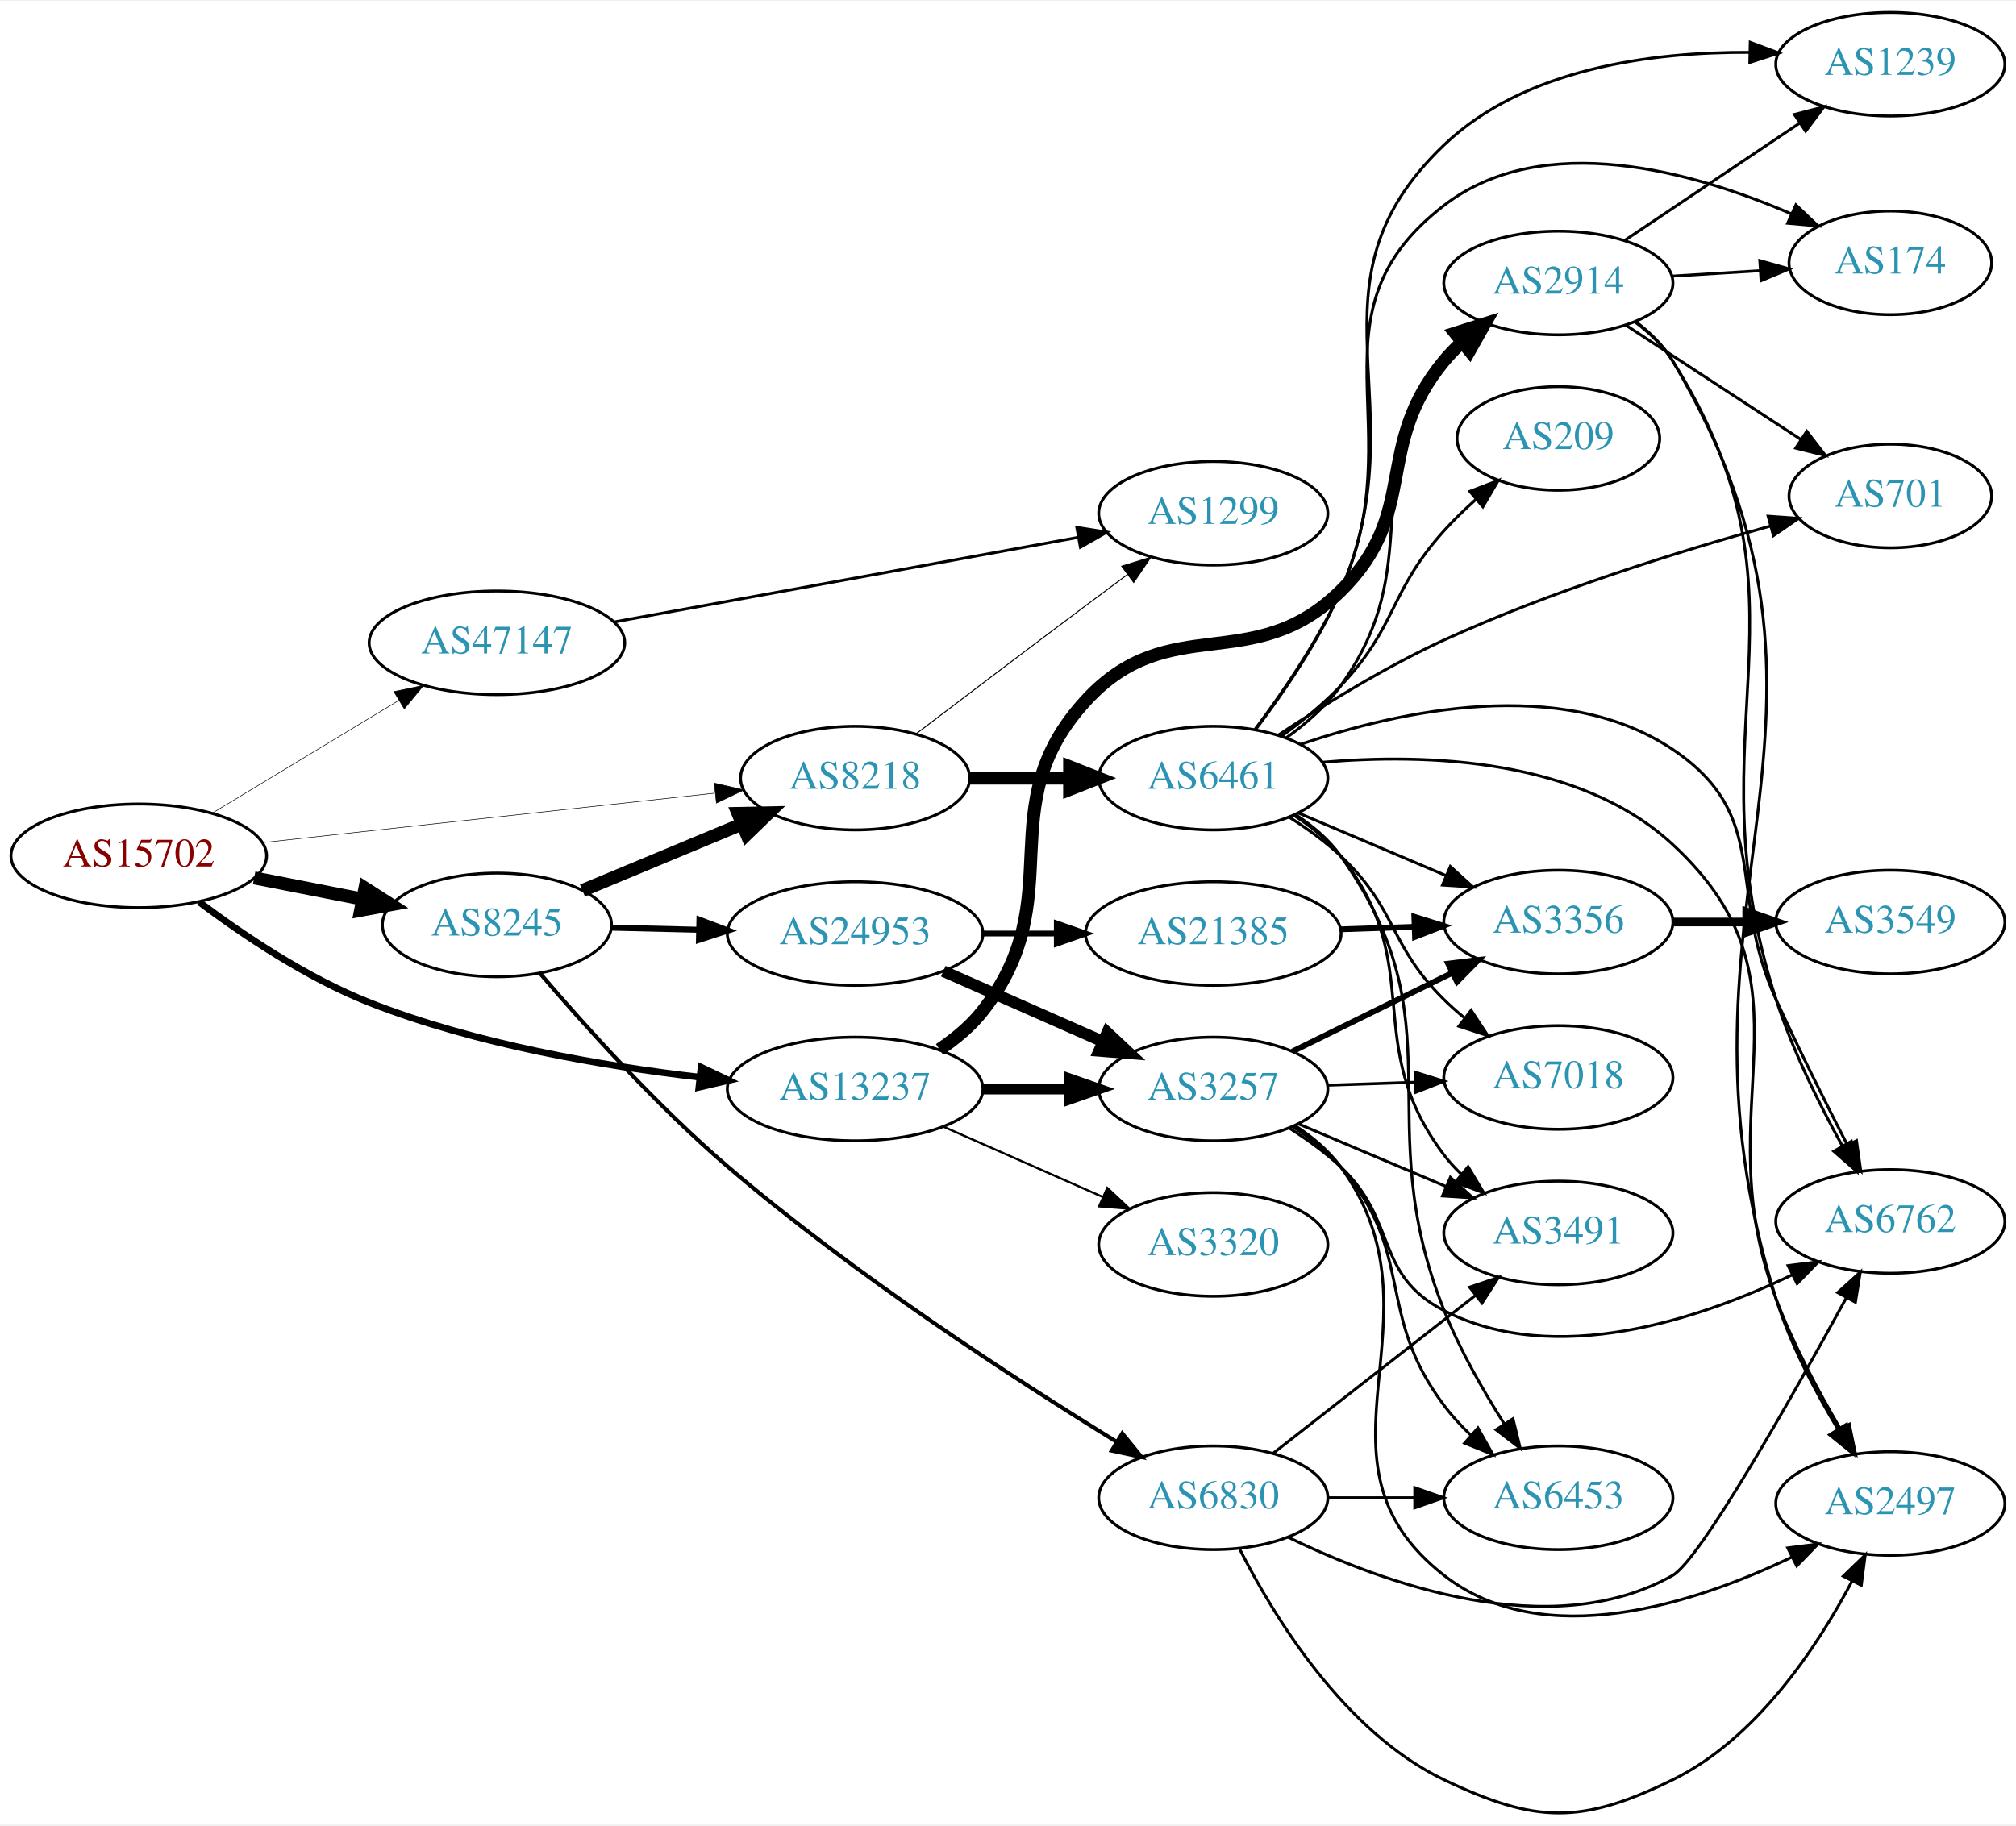
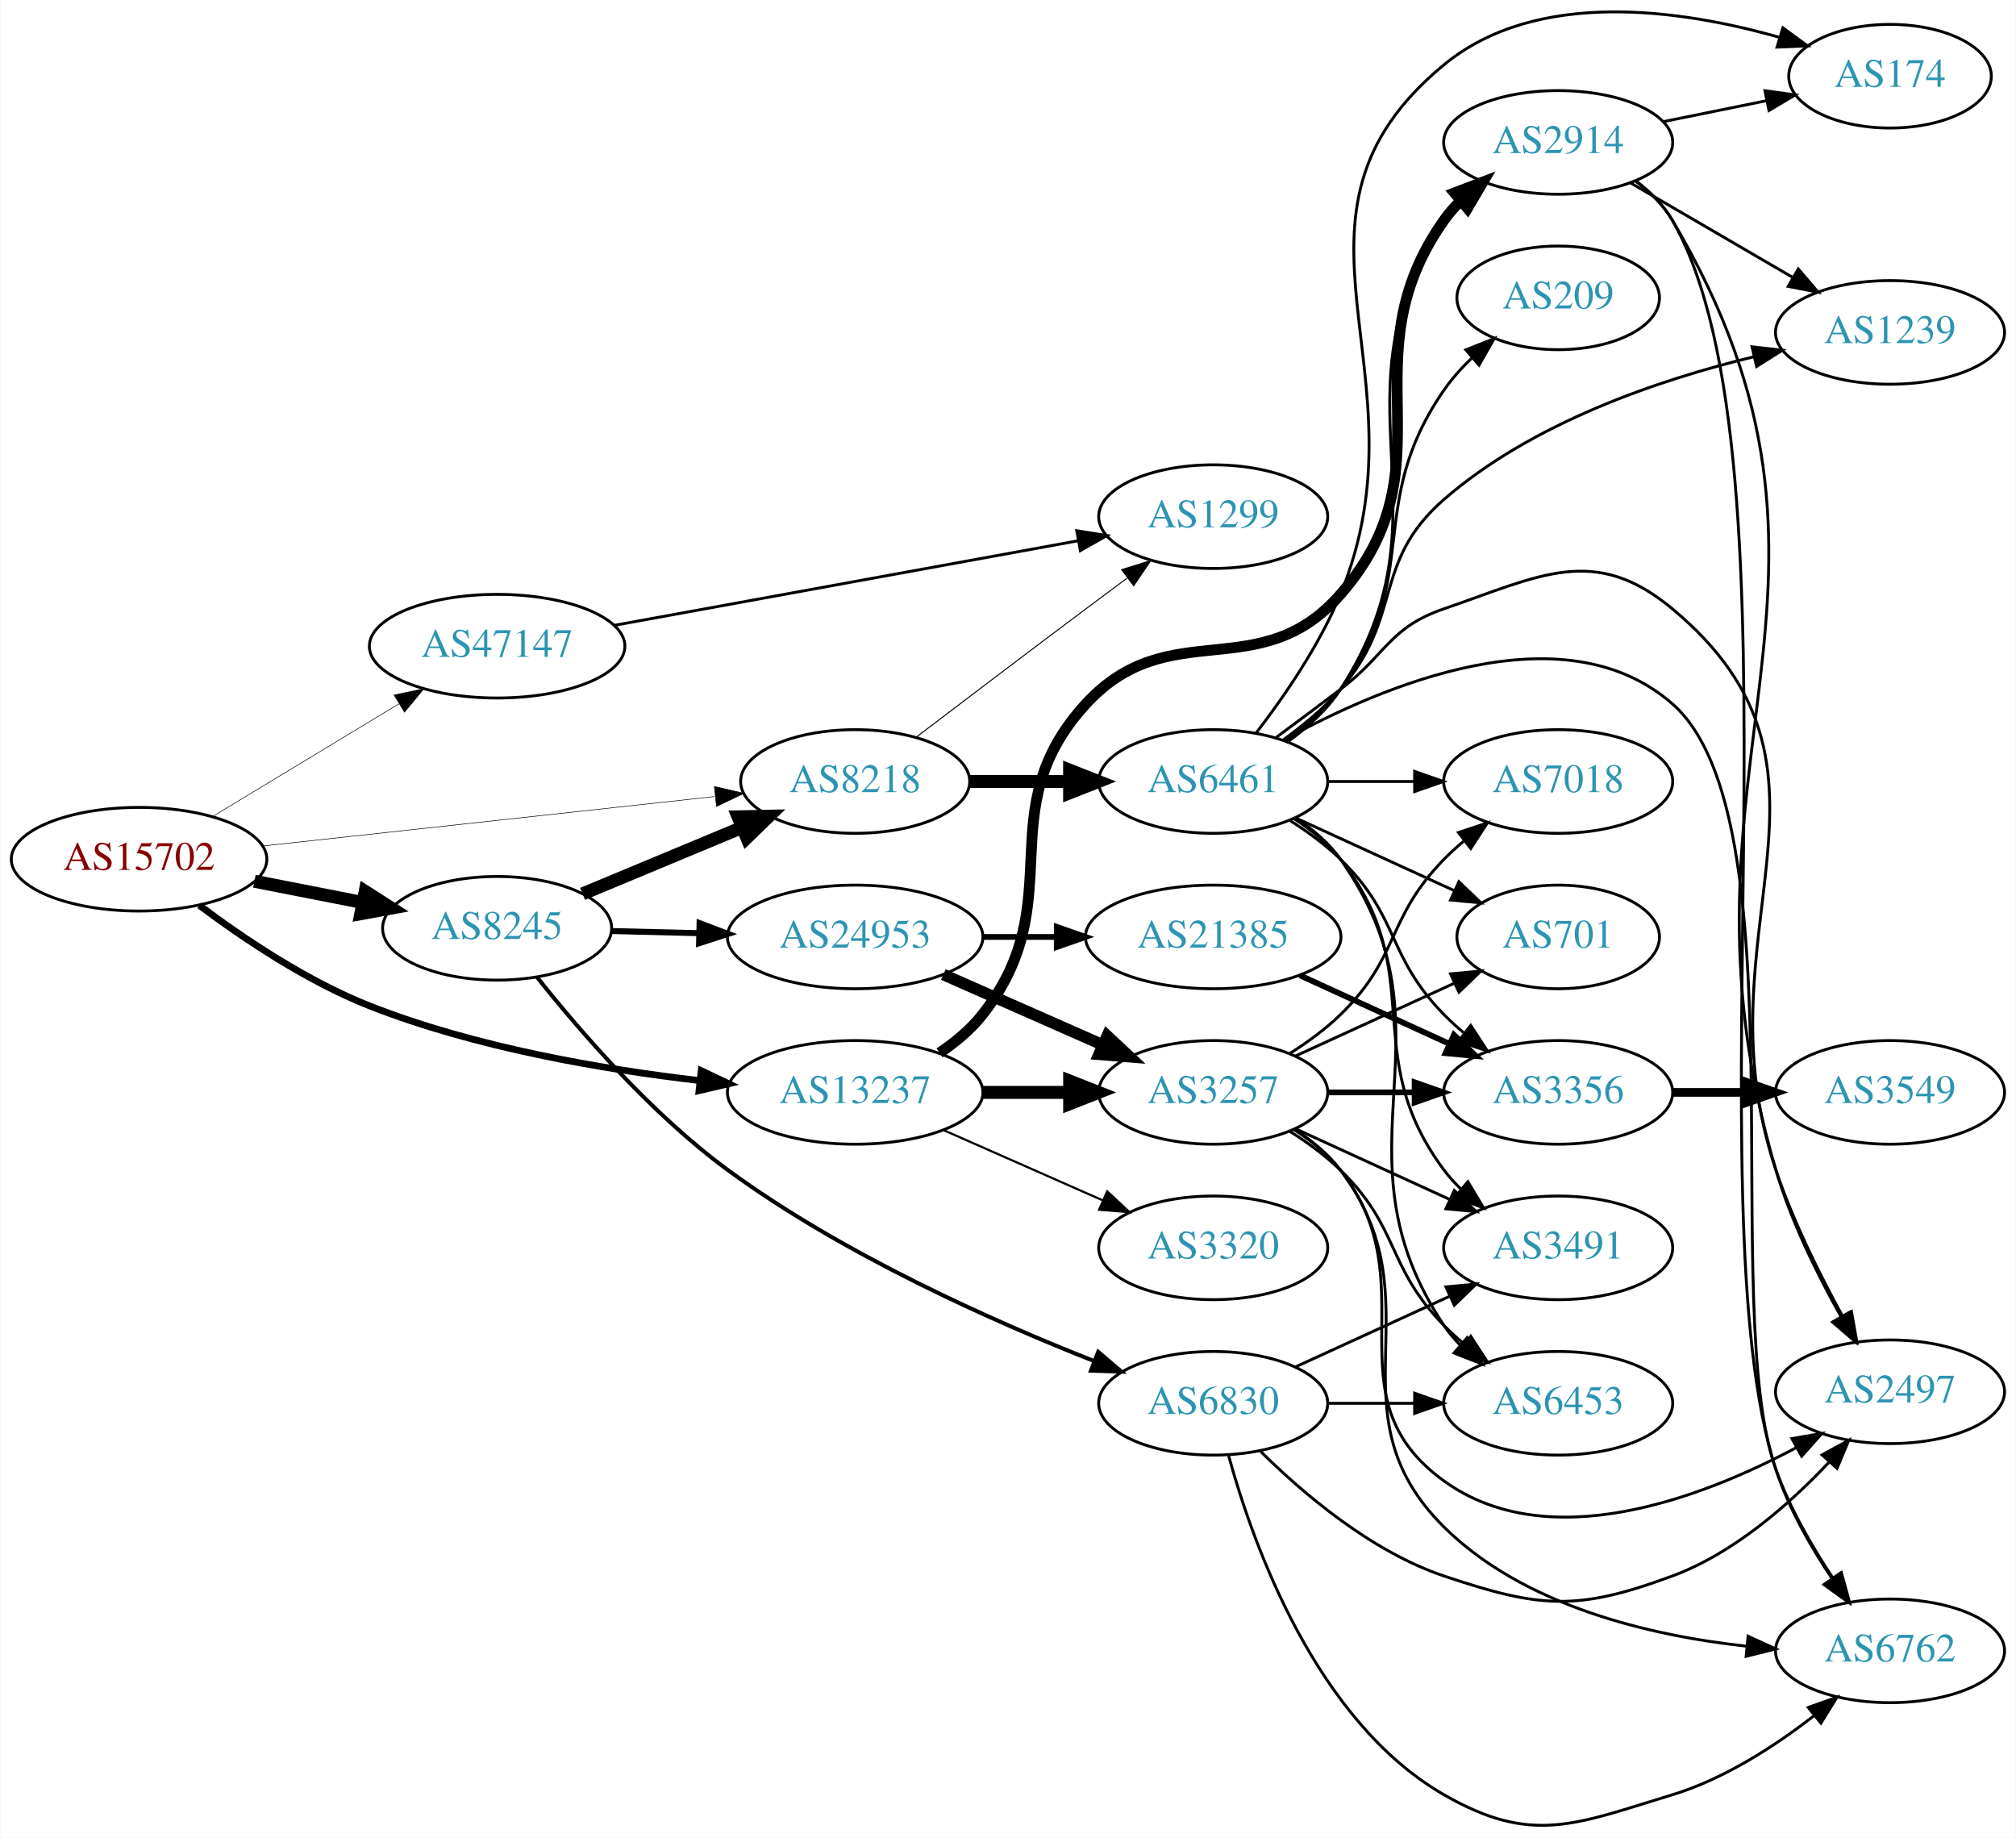
- <svg xmlns="http://www.w3.org/2000/svg" xmlns:xlink="http://www.w3.org/1999/xlink" width="700pt" height="634pt" viewBox="0.00 0.00 700.15 633.52">
-   <g id="graph0" class="graph" transform="scale(1 1) rotate(0) translate(4 629.521)">
-     <polygon fill="white" stroke="none" points="-4,4 -4,-629.521 696.155,-629.521 696.155,4 -4,4" />
+ <svg xmlns="http://www.w3.org/2000/svg" xmlns:xlink="http://www.w3.org/1999/xlink" width="700pt" height="638pt" viewBox="0.00 0.00 700.15 638.36">
+   <g id="graph0" class="graph" transform="scale(1 1) rotate(0) translate(4 634.359)">
+     <polygon fill="white" stroke="none" points="-4,4 -4,-634.359 696.155,-634.359 696.155,4 -4,4" />
    <g id="node1" class="node">
      <g id="a_node1">
        <a xlink:href="/asn/15702" xlink:title="AS15702 ~ Onstage Online GmbH [AT]">
-           <ellipse fill="#ffffff" stroke="black" cx="44.196" cy="-332.521" rx="44.393" ry="18" />
-           <text text-anchor="middle" x="44.196" y="-328.821" font-family="Times,serif" font-size="14.00" fill="#880000">AS15702</text>
+           <ellipse fill="#ffffff" stroke="black" cx="44.196" cy="-335.887" rx="44.393" ry="18" />
+           <text text-anchor="middle" x="44.196" y="-332.187" font-family="Times,serif" font-size="14.00" fill="#880000">AS15702</text>
        </a>
      </g>
    </g>
    <g id="node2" class="node">
      <g id="a_node2">
        <a xlink:href="/asn/8218" xlink:title="AS8218 ~ legacy Neotelecoms [FR]">
-           <ellipse fill="#ffffff" stroke="black" cx="292.98" cy="-359.521" rx="39.794" ry="18" />
-           <text text-anchor="middle" x="292.98" y="-355.821" font-family="Times,serif" font-size="14.00" fill="#2c94b3">AS8218</text>
+           <ellipse fill="#ffffff" stroke="black" cx="292.98" cy="-362.887" rx="39.794" ry="18" />
+           <text text-anchor="middle" x="292.98" y="-359.187" font-family="Times,serif" font-size="14.00" fill="#2c94b3">AS8218</text>
        </a>
      </g>
    </g>
    <g id="edge1" class="edge">
-       <path fill="none" stroke="black" stroke-width="0.196" d="M87.06,-337.101C130.564,-341.861 198.542,-349.298 244.141,-354.287" />
-       <polygon fill="black" stroke="black" stroke-width="0.196" points="244.046,-357.797 254.367,-355.406 244.807,-350.839 244.046,-357.797" />
+       <path fill="none" stroke="black" stroke-width="0.196" d="M87.06,-340.467C130.564,-345.227 198.542,-352.664 244.141,-357.653" />
+       <polygon fill="black" stroke="black" stroke-width="0.196" points="244.046,-361.163 254.367,-358.772 244.807,-354.205 244.046,-361.163" />
    </g>
    <g id="node3" class="node">
      <g id="a_node3">
        <a xlink:href="/asn/8245" xlink:title="AS8245 ~ Video-Broadcast GmbH [AT]">
-           <ellipse fill="#ffffff" stroke="black" cx="168.588" cy="-308.521" rx="39.794" ry="18" />
-           <text text-anchor="middle" x="168.588" y="-304.821" font-family="Times,serif" font-size="14.00" fill="#2c94b3">AS8245</text>
+           <ellipse fill="#ffffff" stroke="black" cx="168.588" cy="-311.887" rx="39.794" ry="18" />
+           <text text-anchor="middle" x="168.588" y="-308.187" font-family="Times,serif" font-size="14.00" fill="#2c94b3">AS8245</text>
        </a>
      </g>
    </g>
    <g id="edge2" class="edge">
-       <path fill="none" stroke="black" stroke-width="4.5" d="M84.258,-324.861C96.173,-322.525 109.382,-319.935 121.705,-317.518" />
-       <polygon fill="black" stroke="black" stroke-width="4.5" points="122.745,-321.327 131.8,-315.539 121.23,-313.599 122.745,-321.327" />
+       <path fill="none" stroke="black" stroke-width="4.5" d="M84.258,-328.227C96.173,-325.891 109.382,-323.301 121.705,-320.884" />
+       <polygon fill="black" stroke="black" stroke-width="4.5" points="122.745,-324.693 131.8,-318.905 121.23,-316.965 122.745,-324.693" />
    </g>
    <g id="node4" class="node">
      <g id="a_node4">
        <a xlink:href="/asn/13237" xlink:title="AS13237 ~ European Backbone of AS13237 [DE]">
-           <ellipse fill="#ffffff" stroke="black" cx="292.98" cy="-251.521" rx="44.393" ry="18" />
-           <text text-anchor="middle" x="292.98" y="-247.821" font-family="Times,serif" font-size="14.00" fill="#2c94b3">AS13237</text>
+           <ellipse fill="#ffffff" stroke="black" cx="292.98" cy="-254.887" rx="44.393" ry="18" />
+           <text text-anchor="middle" x="292.98" y="-251.187" font-family="Times,serif" font-size="14.00" fill="#2c94b3">AS13237</text>
        </a>
      </g>
    </g>
    <g id="edge3" class="edge">
-       <path fill="none" stroke="black" stroke-width="2.348" d="M65.144,-316.485C80.468,-304.989 102.628,-290.078 124.392,-281.521 161.162,-267.063 205.225,-259.524 238.94,-255.621" />
-       <polygon fill="black" stroke="black" stroke-width="2.348" points="239.488,-259.082 249.051,-254.523 238.732,-252.123 239.488,-259.082" />
+       <path fill="none" stroke="black" stroke-width="2.348" d="M65.144,-319.851C80.468,-308.355 102.628,-293.445 124.392,-284.887 161.162,-270.429 205.225,-262.89 238.94,-258.987" />
+       <polygon fill="black" stroke="black" stroke-width="2.348" points="239.488,-262.448 249.051,-257.889 238.732,-255.489 239.488,-262.448" />
    </g>
    <g id="node5" class="node">
      <g id="a_node5">
        <a xlink:href="/asn/47147" xlink:title="AS47147 ~ ANEXIA Internetdienstleistungs GmbH [AT]">
-           <ellipse fill="#ffffff" stroke="black" cx="168.588" cy="-406.521" rx="44.393" ry="18" />
-           <text text-anchor="middle" x="168.588" y="-402.821" font-family="Times,serif" font-size="14.00" fill="#2c94b3">AS47147</text>
+           <ellipse fill="#ffffff" stroke="black" cx="168.588" cy="-409.887" rx="44.393" ry="18" />
+           <text text-anchor="middle" x="168.588" y="-406.187" font-family="Times,serif" font-size="14.00" fill="#2c94b3">AS47147</text>
        </a>
      </g>
    </g>
    <g id="edge4" class="edge">
-       <path fill="none" stroke="black" stroke-width="0.196" d="M69.67,-347.318C88.265,-358.561 114.038,-374.144 134.475,-386.5" />
-       <polygon fill="black" stroke="black" stroke-width="0.196" points="132.789,-389.571 143.157,-391.75 136.41,-383.58 132.789,-389.571" />
+       <path fill="none" stroke="black" stroke-width="0.196" d="M69.67,-350.684C88.265,-361.927 114.038,-377.51 134.475,-389.866" />
+       <polygon fill="black" stroke="black" stroke-width="0.196" points="132.789,-392.937 143.157,-395.116 136.41,-386.946 132.789,-392.937" />
    </g>
    <g id="node6" class="node">
      <g id="a_node6">
        <a xlink:href="/asn/6461" xlink:title="AS6461 ~ Zayo Bandwidth [US]">
-           <ellipse fill="#ffffff" stroke="black" cx="417.373" cy="-359.521" rx="39.794" ry="18" />
-           <text text-anchor="middle" x="417.373" y="-355.821" font-family="Times,serif" font-size="14.00" fill="#2c94b3">AS6461</text>
+           <ellipse fill="#ffffff" stroke="black" cx="417.373" cy="-362.887" rx="39.794" ry="18" />
+           <text text-anchor="middle" x="417.373" y="-359.187" font-family="Times,serif" font-size="14.00" fill="#2c94b3">AS6461</text>
        </a>
      </g>
    </g>
    <g id="edge5" class="edge">
-       <path fill="none" stroke="black" stroke-width="4.5" d="M332.706,-359.521C343.644,-359.521 355.695,-359.521 367.161,-359.521" />
-       <polygon fill="black" stroke="black" stroke-width="4.5" points="367.479,-363.459 377.479,-359.521 367.479,-355.584 367.479,-363.459" />
+       <path fill="none" stroke="black" stroke-width="4.5" d="M332.706,-362.887C343.644,-362.887 355.695,-362.887 367.161,-362.887" />
+       <polygon fill="black" stroke="black" stroke-width="4.5" points="367.479,-366.825 377.479,-362.887 367.479,-358.95 367.479,-366.825" />
    </g>
    <g id="node7" class="node">
      <g id="a_node7">
        <a xlink:href="/asn/1299" xlink:title="AS1299 ~ Telia Carrier [EU]">
-           <ellipse fill="#ffffff" stroke="black" cx="417.373" cy="-451.521" rx="39.794" ry="18" />
-           <text text-anchor="middle" x="417.373" y="-447.821" font-family="Times,serif" font-size="14.00" fill="#2c94b3">AS1299</text>
+           <ellipse fill="#ffffff" stroke="black" cx="417.373" cy="-454.887" rx="39.794" ry="18" />
+           <text text-anchor="middle" x="417.373" y="-451.187" font-family="Times,serif" font-size="14.00" fill="#2c94b3">AS1299</text>
        </a>
      </g>
    </g>
    <g id="edge6" class="edge">
-       <path fill="none" stroke="black" stroke-width="0.346" d="M314.117,-374.871C330.096,-387.029 353.021,-404.421 373.176,-419.521 377.751,-422.948 382.61,-426.568 387.354,-430.091" />
-       <polygon fill="black" stroke="black" stroke-width="0.346" points="385.568,-433.123 395.685,-436.266 389.736,-427.499 385.568,-433.123" />
+       <path fill="none" stroke="black" stroke-width="0.346" d="M314.117,-378.237C330.096,-390.395 353.021,-407.787 373.176,-422.887 377.751,-426.314 382.61,-429.934 387.354,-433.457" />
+       <polygon fill="black" stroke="black" stroke-width="0.346" points="385.568,-436.489 395.685,-439.632 389.736,-430.865 385.568,-436.489" />
    </g>
    <g id="edge7" class="edge">
-       <path fill="none" stroke="black" stroke-width="4.5" d="M198.284,-320.478C214.738,-327.334 235.607,-336.031 253.472,-343.475" />
-       <polygon fill="black" stroke="black" stroke-width="4.5" points="252.295,-347.25 263.041,-347.462 255.324,-339.981 252.295,-347.25" />
+       <path fill="none" stroke="black" stroke-width="4.5" d="M198.284,-323.844C214.738,-330.7 235.607,-339.397 253.472,-346.841" />
+       <polygon fill="black" stroke="black" stroke-width="4.5" points="252.295,-350.616 263.041,-350.828 255.324,-343.347 252.295,-350.616" />
    </g>
    <g id="node8" class="node">
      <g id="a_node8">
-         <a xlink:href="/asn/24953" xlink:title="AS24953 ~ AS MACRO: AS-24953 (customers) [AT]">
-           <ellipse fill="#ffffff" stroke="black" cx="292.98" cy="-305.521" rx="44.393" ry="18" />
-           <text text-anchor="middle" x="292.98" y="-301.821" font-family="Times,serif" font-size="14.00" fill="#2c94b3">AS24953</text>
+         <a xlink:href="/asn/6830" xlink:title="AS6830 ~ LGI-UPC [AT]">
+           <ellipse fill="#ffffff" stroke="black" cx="417.373" cy="-146.887" rx="39.794" ry="18" />
+           <text text-anchor="middle" x="417.373" y="-143.187" font-family="Times,serif" font-size="14.00" fill="#2c94b3">AS6830</text>
        </a>
      </g>
    </g>
    <g id="edge8" class="edge">
-       <path fill="none" stroke="black" stroke-width="2.077" d="M208.314,-307.572C217.978,-307.335 228.511,-307.077 238.742,-306.826" />
-       <polygon fill="black" stroke="black" stroke-width="2.077" points="238.918,-310.323 248.829,-306.579 238.747,-303.325 238.918,-310.323" />
+       <path fill="none" stroke="black" stroke-width="1.385" d="M182.384,-295.002C196.922,-276.682 222.111,-247.438 248.784,-227.887 288.57,-198.725 340.495,-175.541 375.937,-161.574" />
+       <polygon fill="black" stroke="black" stroke-width="1.385" points="377.411,-164.757 385.472,-157.882 374.883,-158.229 377.411,-164.757" />
    </g>
    <g id="node9" class="node">
      <g id="a_node9">
-         <a xlink:href="/asn/6830" xlink:title="AS6830 ~ LGI-UPC [AT]">
-           <ellipse fill="#ffffff" stroke="black" cx="417.373" cy="-109.521" rx="39.794" ry="18" />
-           <text text-anchor="middle" x="417.373" y="-105.821" font-family="Times,serif" font-size="14.00" fill="#2c94b3">AS6830</text>
+         <a xlink:href="/asn/24953" xlink:title="AS24953 ~ AS MACRO: AS-24953 (customers) [AT]">
+           <ellipse fill="#ffffff" stroke="black" cx="292.98" cy="-308.887" rx="44.393" ry="18" />
+           <text text-anchor="middle" x="292.98" y="-305.187" font-family="Times,serif" font-size="14.00" fill="#2c94b3">AS24953</text>
        </a>
      </g>
    </g>
    <g id="edge9" class="edge">
-       <path fill="none" stroke="black" stroke-width="1.385" d="M183.525,-291.731C198.647,-274.014 223.969,-245.77 248.784,-224.521 292.58,-187.02 348.743,-150.541 383.644,-129.056" />
-       <polygon fill="black" stroke="black" stroke-width="1.385" points="385.758,-131.866 392.467,-123.666 382.108,-125.893 385.758,-131.866" />
-     </g>
-     <g id="node11" class="node">
-       <g id="a_node11">
+       <path fill="none" stroke="black" stroke-width="2.077" d="M208.314,-310.938C217.978,-310.701 228.511,-310.443 238.742,-310.192" />
+       <polygon fill="black" stroke="black" stroke-width="2.077" points="238.918,-313.689 248.829,-309.945 238.747,-306.691 238.918,-313.689" />
+     </g>
+     <g id="node18" class="node">
+       <g id="a_node18">
        <a xlink:href="/asn/2914" xlink:title="AS2914 ~ NTT America, Inc. [US]">
-           <ellipse fill="#ffffff" stroke="black" cx="537.215" cy="-531.521" rx="39.794" ry="18" />
-           <text text-anchor="middle" x="537.215" y="-527.821" font-family="Times,serif" font-size="14.00" fill="#2c94b3">AS2914</text>
-         </a>
-       </g>
-     </g>
-     <g id="edge35" class="edge">
-       <path fill="none" stroke="black" stroke-width="4.5" d="M322.297,-265.26C327.811,-268.954 333.128,-273.379 337.176,-278.521 368.475,-318.275 338.938,-349.269 373.176,-386.521 402.113,-418.005 431.078,-394.539 461.569,-424.521 489.37,-451.858 472.693,-474.498 497.569,-504.521 499.429,-506.766 501.52,-508.909 503.741,-510.936" />
-       <polygon fill="black" stroke="black" stroke-width="4.5" points="501.404,-514.11 511.651,-517.351 506.365,-507.994 501.404,-514.11" />
-     </g>
-     <g id="node21" class="node">
-       <g id="a_node21">
+           <ellipse fill="#ffffff" stroke="black" cx="537.215" cy="-584.887" rx="39.794" ry="18" />
+           <text text-anchor="middle" x="537.215" y="-581.187" font-family="Times,serif" font-size="14.00" fill="#2c94b3">AS2914</text>
+         </a>
+       </g>
+     </g>
+     <g id="edge38" class="edge">
+       <path fill="none" stroke="black" stroke-width="3.75" d="M322.297,-268.626C327.811,-272.32 333.128,-276.745 337.176,-281.887 368.475,-321.641 338.938,-352.635 373.176,-389.887 402.113,-421.371 433.454,-395.667 461.569,-427.887 500.986,-473.059 462.951,-508.939 497.569,-557.887 499.252,-560.268 501.216,-562.509 503.349,-564.603" />
+       <polygon fill="black" stroke="black" stroke-width="3.75" points="501.194,-567.365 511.092,-571.145 505.712,-562.018 501.194,-567.365" />
+     </g>
+     <g id="node22" class="node">
+       <g id="a_node22">
        <a xlink:href="/asn/3257" xlink:title="AS3257 ~ GTT [DE]">
-           <ellipse fill="#ffffff" stroke="black" cx="417.373" cy="-251.521" rx="39.794" ry="18" />
-           <text text-anchor="middle" x="417.373" y="-247.821" font-family="Times,serif" font-size="14.00" fill="#2c94b3">AS3257</text>
+           <ellipse fill="#ffffff" stroke="black" cx="417.373" cy="-254.887" rx="39.794" ry="18" />
+           <text text-anchor="middle" x="417.373" y="-251.187" font-family="Times,serif" font-size="14.00" fill="#2c94b3">AS3257</text>
        </a>
      </g>
    </g>
    <g id="edge36" class="edge">
-       <path fill="none" stroke="black" stroke-width="3.75" d="M337.476,-251.521C347.165,-251.521 357.502,-251.521 367.394,-251.521" />
-       <polygon fill="black" stroke="black" stroke-width="3.75" points="367.497,-255.021 377.497,-251.521 367.497,-248.021 367.497,-255.021" />
+       <path fill="none" stroke="black" stroke-width="4.5" d="M337.476,-254.887C347.165,-254.887 357.502,-254.887 367.394,-254.887" />
+       <polygon fill="black" stroke="black" stroke-width="4.5" points="367.497,-258.825 377.497,-254.887 367.497,-250.95 367.497,-258.825" />
    </g>
    <g id="node24" class="node">
      <g id="a_node24">
        <a xlink:href="/asn/3320" xlink:title="AS3320 ~ DTAG [DE]">
-           <ellipse fill="#ffffff" stroke="black" cx="417.373" cy="-197.521" rx="39.794" ry="18" />
-           <text text-anchor="middle" x="417.373" y="-193.821" font-family="Times,serif" font-size="14.00" fill="#2c94b3">AS3320</text>
+           <ellipse fill="#ffffff" stroke="black" cx="417.373" cy="-200.887" rx="39.794" ry="18" />
+           <text text-anchor="middle" x="417.373" y="-197.187" font-family="Times,serif" font-size="14.00" fill="#2c94b3">AS3320</text>
        </a>
      </g>
    </g>
    <g id="edge37" class="edge">
-       <path fill="none" stroke="black" stroke-width="0.75" d="M323.608,-238.449C340.203,-231.128 361.062,-221.924 378.795,-214.1" />
-       <polygon fill="black" stroke="black" stroke-width="0.75" points="380.543,-217.155 388.279,-209.916 377.717,-210.751 380.543,-217.155" />
+       <path fill="none" stroke="black" stroke-width="0.75" d="M323.608,-241.815C340.203,-234.494 361.062,-225.29 378.795,-217.466" />
+       <polygon fill="black" stroke="black" stroke-width="0.75" points="380.543,-220.521 388.279,-213.282 377.717,-214.117 380.543,-220.521" />
    </g>
    <g id="edge43" class="edge">
-       <path fill="none" stroke="black" d="M209.238,-413.751C253.193,-421.766 323.99,-434.676 370.354,-443.13" />
-       <polygon fill="black" stroke="black" points="369.967,-446.617 380.432,-444.967 371.222,-439.73 369.967,-446.617" />
+       <path fill="none" stroke="black" d="M209.238,-417.117C253.193,-425.132 323.99,-438.042 370.354,-446.496" />
+       <polygon fill="black" stroke="black" points="369.967,-449.983 380.432,-448.334 371.222,-443.096 369.967,-449.983" />
    </g>
    <g id="node10" class="node">
      <g id="a_node10">
-         <a xlink:href="/asn/6762" xlink:title="AS6762 ~ TELECOM ITALIA SPARKLE S.p.A. [IT]">
-           <ellipse fill="#ffffff" stroke="black" cx="652.508" cy="-205.521" rx="39.794" ry="18" />
-           <text text-anchor="middle" x="652.508" y="-201.821" font-family="Times,serif" font-size="14.00" fill="#2c94b3">AS6762</text>
-         </a>
-       </g>
-     </g>
-     <g id="edge10" class="edge">
-       <path fill="none" stroke="black" d="M447.726,-371.275C481.797,-382.837 538.24,-395.337 576.862,-369.521 611.651,-346.266 595.464,-320.58 612.862,-282.521 620.615,-265.559 629.984,-246.854 637.555,-232.127" />
-       <polygon fill="black" stroke="black" points="640.748,-233.572 642.236,-223.082 634.531,-230.355 640.748,-233.572" />
-     </g>
-     <g id="edge11" class="edge">
-       <path fill="none" stroke="black" d="M442.693,-373.494C449.59,-378.44 456.574,-384.537 461.569,-391.521 492.229,-434.395 466.315,-462.077 497.569,-504.521 499.298,-506.869 501.294,-509.086 503.449,-511.164" />
-       <polygon fill="black" stroke="black" points="501.319,-513.945 511.235,-517.676 505.81,-508.576 501.319,-513.945" />
+         <a xlink:href="/asn/6453" xlink:title="AS6453 ~ TATA COMMUNICATIONS (AMERICA) INC [US]">
+           <ellipse fill="#ffffff" stroke="black" cx="537.215" cy="-146.887" rx="39.794" ry="18" />
+           <text text-anchor="middle" x="537.215" y="-143.187" font-family="Times,serif" font-size="14.00" fill="#2c94b3">AS6453</text>
+         </a>
+       </g>
+     </g>
+     <g id="edge15" class="edge">
+       <path fill="none" stroke="black" d="M446.206,-350.049C452.021,-346.226 457.586,-341.52 461.569,-335.887 504.148,-275.662 456.544,-235.181 497.569,-173.887 499.19,-171.464 501.109,-169.192 503.211,-167.077" />
+       <polygon fill="black" stroke="black" points="505.578,-169.658 510.896,-160.494 501.024,-164.341 505.578,-169.658" />
+     </g>
+     <g id="node11" class="node">
+       <g id="a_node11">
+         <a xlink:href="/asn/3491" xlink:title="AS3491 ~ PCCW Global, Inc. [US]">
+           <ellipse fill="#ffffff" stroke="black" cx="537.215" cy="-200.887" rx="39.794" ry="18" />
+           <text text-anchor="middle" x="537.215" y="-197.187" font-family="Times,serif" font-size="14.00" fill="#2c94b3">AS3491</text>
+         </a>
+       </g>
+     </g>
+     <g id="edge24" class="edge">
+       <path fill="none" stroke="black" d="M445.344,-350.032C451.332,-346.167 457.192,-341.446 461.569,-335.887 492.867,-296.133 467.297,-268.429 497.569,-227.887 499.313,-225.551 501.321,-223.342 503.484,-221.27" />
+       <polygon fill="black" stroke="black" points="505.843,-223.86 511.284,-214.769 501.362,-218.482 505.843,-223.86" />
    </g>
    <g id="node12" class="node">
      <g id="a_node12">
-         <a xlink:href="/asn/209" xlink:title="AS209 ~ CenturyLink Communications, LLC [US]">
-           <ellipse fill="#ffffff" stroke="black" cx="537.215" cy="-477.521" rx="35.194" ry="18" />
-           <text text-anchor="middle" x="537.215" y="-473.821" font-family="Times,serif" font-size="14.00" fill="#2c94b3">AS209</text>
-         </a>
-       </g>
-     </g>
-     <g id="edge12" class="edge">
-       <path fill="none" stroke="black" d="M441.108,-374.111C448.09,-379.163 455.521,-385.166 461.569,-391.521 481.453,-412.417 478.256,-424.096 497.569,-445.521 500.893,-449.209 504.653,-452.841 508.49,-456.259" />
-       <polygon fill="black" stroke="black" points="506.466,-459.132 516.358,-462.925 510.99,-453.791 506.466,-459.132" />
+         <a xlink:href="/asn/2497" xlink:title="AS2497 ~ Internet Initiative Japan Inc. [JP]">
+           <ellipse fill="#ffffff" stroke="black" cx="652.508" cy="-150.887" rx="39.794" ry="18" />
+           <text text-anchor="middle" x="652.508" y="-147.187" font-family="Times,serif" font-size="14.00" fill="#2c94b3">AS2497</text>
+         </a>
+       </g>
+     </g>
+     <g id="edge16" class="edge">
+       <path fill="none" stroke="black" d="M439.1,-378.089C446.246,-383.371 454.284,-389.357 461.569,-394.887 477.713,-407.143 478.396,-416.309 497.569,-422.887 530.902,-434.324 549.774,-445.431 576.862,-422.887 644.601,-366.509 584.815,-311.437 612.862,-227.887 618.758,-210.323 627.996,-191.729 635.961,-177.214" />
+       <polygon fill="black" stroke="black" points="639.114,-178.748 640.964,-168.316 633.012,-175.317 639.114,-178.748" />
    </g>
    <g id="node13" class="node">
      <g id="a_node13">
-         <a xlink:href="/asn/174" xlink:title="AS174 ~ Cogent Communications [US]">
-           <ellipse fill="#ffffff" stroke="black" cx="652.508" cy="-538.521" rx="35.194" ry="18" />
-           <text text-anchor="middle" x="652.508" y="-534.821" font-family="Times,serif" font-size="14.00" fill="#2c94b3">AS174</text>
-         </a>
-       </g>
-     </g>
-     <g id="edge13" class="edge">
-       <path fill="none" stroke="black" d="M431.928,-376.548C441.395,-389.162 453.7,-407.112 461.569,-424.521 486.967,-480.715 448.632,-520.996 497.569,-558.521 532.022,-584.94 584.073,-570.188 617.931,-555.621" />
-       <polygon fill="black" stroke="black" points="619.716,-558.655 627.391,-551.352 616.837,-552.275 619.716,-558.655" />
+         <a xlink:href="/asn/6762" xlink:title="AS6762 ~ TELECOM ITALIA SPARKLE S.p.A. [IT]">
+           <ellipse fill="#ffffff" stroke="black" cx="652.508" cy="-60.887" rx="39.794" ry="18" />
+           <text text-anchor="middle" x="652.508" y="-57.187" font-family="Times,serif" font-size="14.00" fill="#2c94b3">AS6762</text>
+         </a>
+       </g>
+     </g>
+     <g id="edge20" class="edge">
+       <path fill="none" stroke="black" d="M441.698,-377.197C475.693,-396.018 538.923,-423.037 576.862,-389.887 621.78,-350.638 592.835,-180.075 612.862,-123.887 617.586,-110.63 625.357,-97.169 632.695,-86.111" />
+       <polygon fill="black" stroke="black" points="635.625,-88.028 638.422,-77.809 629.863,-84.053 635.625,-88.028" />
    </g>
    <g id="node14" class="node">
      <g id="a_node14">
-         <a xlink:href="/asn/3491" xlink:title="AS3491 ~ PCCW Global, Inc. [US]">
-           <ellipse fill="#ffffff" stroke="black" cx="537.215" cy="-201.521" rx="39.794" ry="18" />
-           <text text-anchor="middle" x="537.215" y="-197.821" font-family="Times,serif" font-size="14.00" fill="#2c94b3">AS3491</text>
+         <a xlink:href="/asn/174" xlink:title="AS174 ~ Cogent Communications [US]">
+           <ellipse fill="#ffffff" stroke="black" cx="652.508" cy="-607.887" rx="35.194" ry="18" />
+           <text text-anchor="middle" x="652.508" y="-604.187" font-family="Times,serif" font-size="14.00" fill="#2c94b3">AS174</text>
        </a>
      </g>
    </g>
    <g id="edge14" class="edge">
-       <path fill="none" stroke="black" d="M445.299,-346.63C451.289,-342.767 457.16,-338.055 461.569,-332.521 492.046,-294.264 468.08,-267.545 497.569,-228.521 499.327,-226.195 501.344,-223.993 503.514,-221.926" />
-       <polygon fill="black" stroke="black" points="505.872,-224.517 511.327,-215.434 501.398,-219.133 505.872,-224.517" />
+       <path fill="none" stroke="black" d="M432.296,-379.755C441.941,-392.292 454.307,-410.216 461.569,-427.887 493.239,-504.962 433.238,-558.923 497.569,-611.887 529.785,-638.411 579.946,-631.103 614.191,-621.359" />
+       <polygon fill="black" stroke="black" points="615.281,-624.685 623.834,-618.432 613.248,-617.987 615.281,-624.685" />
    </g>
    <g id="node15" class="node">
      <g id="a_node15">
-         <a xlink:href="/asn/3356" xlink:title="AS3356 ~ Level 3 Parent, LLC [US]">
-           <ellipse fill="#ffffff" stroke="black" cx="537.215" cy="-309.521" rx="39.794" ry="18" />
-           <text text-anchor="middle" x="537.215" y="-305.821" font-family="Times,serif" font-size="14.00" fill="#2c94b3">AS3356</text>
-         </a>
-       </g>
-     </g>
-     <g id="edge15" class="edge">
-       <path fill="none" stroke="black" d="M446.899,-347.417C462.273,-340.894 481.449,-332.758 498.088,-325.698" />
-       <polygon fill="black" stroke="black" points="499.704,-328.814 507.543,-321.686 496.97,-322.37 499.704,-328.814" />
+         <a xlink:href="/asn/7018" xlink:title="AS7018 ~ AT&amp;T Services, Inc. [US]">
+           <ellipse fill="#ffffff" stroke="black" cx="537.215" cy="-362.887" rx="39.794" ry="18" />
+           <text text-anchor="middle" x="537.215" y="-359.187" font-family="Times,serif" font-size="14.00" fill="#2c94b3">AS7018</text>
+         </a>
+       </g>
+     </g>
+     <g id="edge17" class="edge">
+       <path fill="none" stroke="black" d="M457.285,-362.887C466.839,-362.887 477.188,-362.887 487.151,-362.887" />
+       <polygon fill="black" stroke="black" points="487.343,-366.387 497.343,-362.887 487.343,-359.387 487.343,-366.387" />
    </g>
    <g id="node16" class="node">
      <g id="a_node16">
-         <a xlink:href="/asn/2497" xlink:title="AS2497 ~ Internet Initiative Japan Inc. [JP]">
-           <ellipse fill="#ffffff" stroke="black" cx="652.508" cy="-107.521" rx="39.794" ry="18" />
-           <text text-anchor="middle" x="652.508" y="-103.821" font-family="Times,serif" font-size="14.00" fill="#2c94b3">AS2497</text>
-         </a>
-       </g>
-     </g>
-     <g id="edge16" class="edge">
-       <path fill="none" stroke="black" d="M455.401,-365.032C491.107,-368.117 544.378,-366.507 576.862,-336.521 629.782,-287.669 587.406,-245.894 612.862,-178.521 618.729,-162.992 627.425,-146.655 635.084,-133.572" />
-       <polygon fill="black" stroke="black" points="638.276,-135.054 640.421,-124.679 632.274,-131.452 638.276,-135.054" />
+         <a xlink:href="/asn/209" xlink:title="AS209 ~ CenturyLink Communications, LLC [US]">
+           <ellipse fill="#ffffff" stroke="black" cx="537.215" cy="-530.887" rx="35.194" ry="18" />
+           <text text-anchor="middle" x="537.215" y="-527.187" font-family="Times,serif" font-size="14.00" fill="#2c94b3">AS209</text>
+         </a>
+       </g>
+     </g>
+     <g id="edge18" class="edge">
+       <path fill="none" stroke="black" d="M442.586,-376.937C449.48,-381.886 456.488,-387.965 461.569,-394.887 490.513,-434.317 469.699,-458.69 497.569,-498.887 500.339,-502.883 503.738,-506.657 507.36,-510.117" />
+       <polygon fill="black" stroke="black" points="505.137,-512.822 514.979,-516.746 509.733,-507.541 505.137,-512.822" />
    </g>
    <g id="node17" class="node">
      <g id="a_node17">
-         <a xlink:href="/asn/7018" xlink:title="AS7018 ~ AT&amp;T Services, Inc. [US]">
-           <ellipse fill="#ffffff" stroke="black" cx="537.215" cy="-255.521" rx="39.794" ry="18" />
-           <text text-anchor="middle" x="537.215" y="-251.821" font-family="Times,serif" font-size="14.00" fill="#2c94b3">AS7018</text>
-         </a>
-       </g>
-     </g>
-     <g id="edge17" class="edge">
-       <path fill="none" stroke="black" d="M443.777,-345.928C449.942,-342.03 456.276,-337.479 461.569,-332.521 481.554,-313.802 478.069,-301.746 497.569,-282.521 499.7,-280.42 502.01,-278.368 504.406,-276.395" />
-       <polygon fill="black" stroke="black" points="506.918,-278.88 512.739,-270.028 502.668,-273.318 506.918,-278.88" />
-     </g>
-     <g id="node18" class="node">
-       <g id="a_node18">
-         <a xlink:href="/asn/701" xlink:title="AS701 ~ UUNET [US]">
-           <ellipse fill="#ffffff" stroke="black" cx="652.508" cy="-457.521" rx="35.194" ry="18" />
-           <text text-anchor="middle" x="652.508" y="-453.821" font-family="Times,serif" font-size="14.00" fill="#2c94b3">AS701</text>
-         </a>
-       </g>
-     </g>
-     <g id="edge18" class="edge">
-       <path fill="none" stroke="black" d="M439.813,-374.383C455.337,-384.672 477.104,-398.149 497.569,-407.521 534.684,-424.519 579.25,-438.327 610.857,-447.091" />
-       <polygon fill="black" stroke="black" points="610.069,-450.504 620.638,-449.757 611.91,-443.751 610.069,-450.504" />
+         <a xlink:href="/asn/3356" xlink:title="AS3356 ~ Level 3 Parent, LLC [US]">
+           <ellipse fill="#ffffff" stroke="black" cx="537.215" cy="-254.887" rx="39.794" ry="18" />
+           <text text-anchor="middle" x="537.215" y="-251.187" font-family="Times,serif" font-size="14.00" fill="#2c94b3">AS3356</text>
+         </a>
+       </g>
+     </g>
+     <g id="edge19" class="edge">
+       <path fill="none" stroke="black" d="M443.902,-349.425C450.064,-345.525 456.366,-340.939 461.569,-335.887 482.262,-315.793 477.396,-302.504 497.569,-281.887 499.661,-279.748 501.945,-277.669 504.322,-275.677" />
+       <polygon fill="black" stroke="black" points="506.84,-278.155 512.621,-269.277 502.565,-272.612 506.84,-278.155" />
+     </g>
+     <g id="edge21" class="edge">
+       <path fill="none" stroke="black" d="M443.09,-376.589C450.004,-381.524 456.897,-387.683 461.569,-394.887 501.934,-457.135 456.343,-496.205 497.569,-557.887 499.189,-560.311 501.107,-562.584 503.208,-564.699" />
+       <polygon fill="black" stroke="black" points="501.02,-567.434 510.891,-571.283 505.575,-562.119 501.02,-567.434" />
    </g>
    <g id="node19" class="node">
      <g id="a_node19">
        <a xlink:href="/asn/1239" xlink:title="AS1239 ~ Sprint [US]">
-           <ellipse fill="#ffffff" stroke="black" cx="652.508" cy="-607.521" rx="39.794" ry="18" />
-           <text text-anchor="middle" x="652.508" y="-603.821" font-family="Times,serif" font-size="14.00" fill="#2c94b3">AS1239</text>
-         </a>
-       </g>
-     </g>
-     <g id="edge19" class="edge">
-       <path fill="none" stroke="black" d="M432.109,-376.468C441.664,-389.043 453.999,-406.98 461.569,-424.521 489.589,-489.456 446.367,-530.735 497.569,-579.521 525.461,-606.098 569.697,-611.821 603.606,-611.639" />
-       <polygon fill="black" stroke="black" points="603.85,-615.135 613.768,-611.41 603.692,-608.137 603.85,-615.135" />
+           <ellipse fill="#ffffff" stroke="black" cx="652.508" cy="-518.887" rx="39.794" ry="18" />
+           <text text-anchor="middle" x="652.508" y="-515.187" font-family="Times,serif" font-size="14.00" fill="#2c94b3">AS1239</text>
+         </a>
+       </g>
+     </g>
+     <g id="edge22" class="edge">
+       <path fill="none" stroke="black" d="M441.901,-377.485C448.767,-382.456 455.931,-388.411 461.569,-394.887 483.507,-420.089 472.358,-438.958 497.569,-460.887 528.131,-487.47 572.078,-502.401 605.199,-510.431" />
+       <polygon fill="black" stroke="black" points="604.574,-513.878 615.104,-512.706 606.141,-507.056 604.574,-513.878" />
    </g>
    <g id="node20" class="node">
      <g id="a_node20">
-         <a xlink:href="/asn/6453" xlink:title="AS6453 ~ TATA COMMUNICATIONS (AMERICA) INC [US]">
-           <ellipse fill="#ffffff" stroke="black" cx="537.215" cy="-109.521" rx="39.794" ry="18" />
-           <text text-anchor="middle" x="537.215" y="-105.821" font-family="Times,serif" font-size="14.00" fill="#2c94b3">AS6453</text>
-         </a>
-       </g>
-     </g>
-     <g id="edge20" class="edge">
-       <path fill="none" stroke="black" d="M446.184,-346.667C452,-342.846 457.571,-338.143 461.569,-332.521 503.304,-273.824 470.84,-241.399 497.569,-174.521 502.989,-160.958 510.998,-146.906 518.321,-135.353" />
-       <polygon fill="black" stroke="black" points="521.447,-136.967 523.985,-126.681 515.586,-133.14 521.447,-136.967" />
-     </g>
-     <g id="edge21" class="edge">
-       <path fill="none" stroke="black" stroke-width="4" d="M323.608,-292.449C340.203,-285.128 361.062,-275.924 378.795,-268.1" />
-       <polygon fill="black" stroke="black" stroke-width="4" points="380.543,-271.155 388.279,-263.916 377.717,-264.751 380.543,-271.155" />
-     </g>
-     <g id="node22" class="node">
-       <g id="a_node22">
+         <a xlink:href="/asn/701" xlink:title="AS701 ~ UUNET [US]">
+           <ellipse fill="#ffffff" stroke="black" cx="537.215" cy="-308.887" rx="35.194" ry="18" />
+           <text text-anchor="middle" x="537.215" y="-305.187" font-family="Times,serif" font-size="14.00" fill="#2c94b3">AS701</text>
+         </a>
+       </g>
+     </g>
+     <g id="edge23" class="edge">
+       <path fill="none" stroke="black" d="M446.001,-350.226C462.418,-342.704 483.399,-333.089 500.996,-325.026" />
+       <polygon fill="black" stroke="black" points="502.74,-328.076 510.373,-320.729 499.824,-321.713 502.74,-328.076" />
+     </g>
+     <g id="edge10" class="edge">
+       <path fill="none" stroke="black" d="M457.285,-146.887C466.839,-146.887 477.188,-146.887 487.151,-146.887" />
+       <polygon fill="black" stroke="black" points="487.343,-150.387 497.343,-146.887 487.343,-143.387 487.343,-150.387" />
+     </g>
+     <g id="edge11" class="edge">
+       <path fill="none" stroke="black" d="M446.001,-159.548C461.958,-166.86 482.229,-176.149 499.512,-184.068" />
+       <polygon fill="black" stroke="black" points="498.21,-187.322 508.759,-188.306 501.126,-180.958 498.21,-187.322" />
+     </g>
+     <g id="edge12" class="edge">
+       <path fill="none" stroke="black" d="M433.792,-130.215C448.538,-115.603 472.224,-95.404 497.569,-86.887 530.974,-75.662 543.81,-74.658 576.862,-86.887 598.205,-94.784 617.562,-111.812 631.213,-126.319" />
+       <polygon fill="black" stroke="black" points="628.888,-128.967 638.187,-134.046 634.085,-124.277 628.888,-128.967" />
+     </g>
+     <g id="edge13" class="edge">
+       <path fill="none" stroke="black" d="M422.741,-128.616C431.2,-97.833 453.036,-36.487 497.569,-10.887 528.121,6.677 543.144,-0.638 576.862,-10.887 594.905,-16.372 612.556,-27.829 626.16,-38.393" />
+       <polygon fill="black" stroke="black" points="624.098,-41.227 634.074,-44.794 628.5,-35.784 624.098,-41.227" />
+     </g>
+     <g id="node21" class="node">
+       <g id="a_node21">
        <a xlink:href="/asn/21385" xlink:title="AS21385 ~ Trusted Network GmbH [DE]">
-           <ellipse fill="#ffffff" stroke="black" cx="417.373" cy="-305.521" rx="44.393" ry="18" />
-           <text text-anchor="middle" x="417.373" y="-301.821" font-family="Times,serif" font-size="14.00" fill="#2c94b3">AS21385</text>
-         </a>
-       </g>
-     </g>
-     <g id="edge22" class="edge">
-       <path fill="none" stroke="black" stroke-width="2" d="M337.476,-305.521C345.682,-305.521 354.353,-305.521 362.826,-305.521" />
-       <polygon fill="black" stroke="black" stroke-width="2" points="363.017,-309.021 373.017,-305.521 363.017,-302.021 363.017,-309.021" />
-     </g>
-     <g id="edge29" class="edge">
-       <path fill="none" stroke="black" d="M443.429,-95.79C476.197,-79.855 534.417,-58.63 576.862,-82.521 586.462,-87.925 618.279,-144.291 637.134,-178.816" />
-       <polygon fill="black" stroke="black" points="634.228,-180.799 642.079,-187.914 640.379,-177.457 634.228,-180.799" />
-     </g>
-     <g id="edge32" class="edge">
-       <path fill="none" stroke="black" d="M438.097,-124.92C457.301,-139.912 486.671,-162.842 508.276,-179.709" />
-       <polygon fill="black" stroke="black" points="506.39,-182.677 516.427,-186.072 510.698,-177.159 506.39,-182.677" />
-     </g>
-     <g id="edge31" class="edge">
-       <path fill="none" stroke="black" d="M426.563,-91.653C438.423,-68.211 462.827,-28.113 497.569,-11.521 529.369,3.667 545.205,3.964 576.862,-11.521 606.031,-25.79 627.095,-57.567 639.264,-80.663" />
-       <polygon fill="black" stroke="black" points="636.164,-82.287 643.786,-89.646 642.416,-79.14 636.164,-82.287" />
-     </g>
-     <g id="edge30" class="edge">
-       <path fill="none" stroke="black" d="M457.285,-109.521C466.839,-109.521 477.188,-109.521 487.151,-109.521" />
-       <polygon fill="black" stroke="black" points="487.343,-113.021 497.343,-109.521 487.343,-106.021 487.343,-113.021" />
-     </g>
-     <g id="edge38" class="edge">
-       <path fill="none" stroke="black" d="M563.758,-518.059C568.803,-514.308 573.553,-509.788 576.862,-504.521 630.031,-419.88 582.087,-377.621 612.862,-282.521 618.566,-264.894 627.798,-246.298 635.808,-231.797" />
-       <polygon fill="black" stroke="black" points="638.959,-233.336 640.846,-222.911 632.87,-229.884 638.959,-233.336" />
-     </g>
-     <g id="edge42" class="edge">
-       <path fill="none" stroke="black" d="M576.571,-533.891C586.386,-534.497 597.021,-535.154 607.111,-535.778" />
-       <polygon fill="black" stroke="black" points="607.176,-539.288 617.372,-536.412 607.607,-532.302 607.176,-539.288" />
-     </g>
-     <g id="edge39" class="edge">
-       <path fill="none" stroke="black" d="M563.958,-518.181C568.992,-514.424 573.688,-509.871 576.862,-504.521 651.242,-379.156 569.196,-317.597 612.862,-178.521 617.801,-162.79 626.346,-146.545 634.147,-133.57" />
-       <polygon fill="black" stroke="black" points="637.321,-135.093 639.634,-124.754 631.378,-131.395 637.321,-135.093" />
-     </g>
-     <g id="edge41" class="edge">
-       <path fill="none" stroke="black" d="M560.598,-516.901C578.046,-505.505 602.44,-489.571 621.567,-477.078" />
-       <polygon fill="black" stroke="black" points="623.482,-480.007 629.94,-471.609 619.654,-474.147 623.482,-480.007" />
-     </g>
-     <g id="edge40" class="edge">
-       <path fill="none" stroke="black" d="M560.328,-546.355C577.639,-557.968 601.909,-574.248 621.057,-587.093" />
-       <polygon fill="black" stroke="black" points="619.197,-590.06 629.451,-592.724 623.096,-584.247 619.197,-590.06" />
+           <ellipse fill="#ffffff" stroke="black" cx="417.373" cy="-308.887" rx="44.393" ry="18" />
+           <text text-anchor="middle" x="417.373" y="-305.187" font-family="Times,serif" font-size="14.00" fill="#2c94b3">AS21385</text>
+         </a>
+       </g>
+     </g>
+     <g id="edge25" class="edge">
+       <path fill="none" stroke="black" stroke-width="2" d="M337.476,-308.887C345.682,-308.887 354.353,-308.887 362.826,-308.887" />
+       <polygon fill="black" stroke="black" stroke-width="2" points="363.017,-312.387 373.017,-308.887 363.017,-305.387 363.017,-312.387" />
+     </g>
+     <g id="edge26" class="edge">
+       <path fill="none" stroke="black" stroke-width="4" d="M323.608,-295.815C340.203,-288.494 361.062,-279.29 378.795,-271.466" />
+       <polygon fill="black" stroke="black" stroke-width="4" points="380.543,-274.521 388.279,-267.282 377.717,-268.117 380.543,-274.521" />
    </g>
    <g id="node23" class="node">
      <g id="a_node23">
        <a xlink:href="/asn/3549" xlink:title="AS3549 ~ Level 3 Parent, LLC [US]">
-           <ellipse fill="#ffffff" stroke="black" cx="652.508" cy="-309.521" rx="39.794" ry="18" />
-           <text text-anchor="middle" x="652.508" y="-305.821" font-family="Times,serif" font-size="14.00" fill="#2c94b3">AS3549</text>
-         </a>
-       </g>
+           <ellipse fill="#ffffff" stroke="black" cx="652.508" cy="-254.887" rx="39.794" ry="18" />
+           <text text-anchor="middle" x="652.508" y="-251.187" font-family="Times,serif" font-size="14.00" fill="#2c94b3">AS3549</text>
+         </a>
+       </g>
+     </g>
+     <g id="edge35" class="edge">
+       <path fill="none" stroke="black" stroke-width="3" d="M576.887,-254.887C585.09,-254.887 593.854,-254.887 602.386,-254.887" />
+       <polygon fill="black" stroke="black" stroke-width="3" points="602.626,-258.387 612.626,-254.887 602.626,-251.387 602.626,-258.387" />
+     </g>
+     <g id="edge40" class="edge">
+       <path fill="none" stroke="black" d="M563.963,-571.551C568.997,-567.793 573.691,-563.239 576.862,-557.887 652.059,-430.952 571.109,-369.393 612.862,-227.887 618.105,-210.117 627.322,-191.516 635.44,-177.049" />
+       <polygon fill="black" stroke="black" points="638.587,-178.598 640.563,-168.189 632.527,-175.094 638.587,-178.598" />
+     </g>
+     <g id="edge41" class="edge">
+       <path fill="none" stroke="black" d="M564.067,-571.611C569.095,-567.85 573.761,-563.279 576.862,-557.887 625.105,-473.993 582.741,-215.856 612.862,-123.887 617.242,-110.513 624.963,-97.034 632.358,-85.996" />
+       <polygon fill="black" stroke="black" points="635.286,-87.916 638.148,-77.715 629.549,-83.904 635.286,-87.916" />
+     </g>
+     <g id="edge42" class="edge">
+       <path fill="none" stroke="black" d="M573.751,-592.101C585.094,-594.404 597.755,-596.974 609.512,-599.361" />
+       <polygon fill="black" stroke="black" points="609.059,-602.841 619.555,-601.4 610.451,-595.98 609.059,-602.841" />
+     </g>
+     <g id="edge39" class="edge">
+       <path fill="none" stroke="black" d="M562.242,-570.89C578.614,-561.352 600.501,-548.602 618.505,-538.113" />
+       <polygon fill="black" stroke="black" points="620.637,-540.922 627.516,-532.864 617.114,-534.873 620.637,-540.922" />
+     </g>
+     <g id="edge27" class="edge">
+       <path fill="none" stroke="black" stroke-width="2" d="M447.502,-295.539C463.113,-288.385 482.511,-279.496 499.183,-271.857" />
+       <polygon fill="black" stroke="black" stroke-width="2" points="501.002,-274.873 508.635,-267.525 498.086,-268.509 501.002,-274.873" />
    </g>
    <g id="edge34" class="edge">
-       <path fill="none" stroke="black" stroke-width="3" d="M576.887,-309.521C585.09,-309.521 593.854,-309.521 602.386,-309.521" />
-       <polygon fill="black" stroke="black" stroke-width="3" points="602.626,-313.021 612.626,-309.521 602.626,-306.021 602.626,-313.021" />
-     </g>
-     <g id="edge27" class="edge">
-       <path fill="none" stroke="black" d="M443.777,-237.928C449.942,-234.03 456.276,-229.479 461.569,-224.521 481.554,-205.802 473.197,-187.005 497.569,-174.521 536.105,-154.781 586.076,-171.466 618.461,-186.978" />
-       <polygon fill="black" stroke="black" points="617,-190.161 627.51,-191.501 620.13,-183.899 617,-190.161" />
-     </g>
-     <g id="edge24" class="edge">
-       <path fill="none" stroke="black" d="M446.899,-239.417C462.273,-232.894 481.449,-224.758 498.088,-217.698" />
-       <polygon fill="black" stroke="black" points="499.704,-220.814 507.543,-213.686 496.97,-214.37 499.704,-220.814" />
-     </g>
-     <g id="edge23" class="edge">
-       <path fill="none" stroke="black" stroke-width="2" d="M444.819,-264.537C461.23,-272.615 482.53,-283.098 500.438,-291.912" />
-       <polygon fill="black" stroke="black" stroke-width="2" points="498.932,-295.072 509.449,-296.347 502.023,-288.791 498.932,-295.072" />
+       <path fill="none" stroke="black" d="M443.902,-241.425C450.064,-237.525 456.366,-232.939 461.569,-227.887 482.262,-207.793 477.396,-194.504 497.569,-173.887 499.661,-171.748 501.945,-169.669 504.322,-167.677" />
+       <polygon fill="black" stroke="black" points="506.84,-170.155 512.621,-161.277 502.565,-164.612 506.84,-170.155" />
+     </g>
+     <g id="edge29" class="edge">
+       <path fill="none" stroke="black" d="M446.001,-242.226C461.958,-234.914 482.229,-225.626 499.512,-217.706" />
+       <polygon fill="black" stroke="black" points="501.126,-220.816 508.759,-213.468 498.21,-214.452 501.126,-220.816" />
+     </g>
+     <g id="edge30" class="edge">
+       <path fill="none" stroke="black" d="M445.344,-242.032C451.332,-238.167 457.192,-233.446 461.569,-227.887 492.867,-188.133 456.523,-149.471 497.569,-119.887 533.754,-93.806 586.568,-113.726 619.973,-131.5" />
+       <polygon fill="black" stroke="black" points="618.406,-134.633 628.85,-136.416 621.798,-128.51 618.406,-134.633" />
+     </g>
+     <g id="edge31" class="edge">
+       <path fill="none" stroke="black" d="M445.5,-242.152C451.483,-238.284 457.302,-233.531 461.569,-227.887 496.177,-182.111 456.784,-144.259 497.569,-103.887 525.27,-76.466 568.919,-66.191 602.675,-62.501" />
+       <polygon fill="black" stroke="black" points="603.173,-65.97 612.805,-61.556 602.523,-59 603.173,-65.97" />
+     </g>
+     <g id="edge33" class="edge">
+       <path fill="none" stroke="black" d="M443.902,-268.349C450.064,-272.249 456.366,-276.835 461.569,-281.887 482.262,-301.981 477.396,-315.27 497.569,-335.887 499.661,-338.026 501.945,-340.105 504.322,-342.097" />
+       <polygon fill="black" stroke="black" points="502.565,-345.162 512.621,-348.498 506.84,-339.619 502.565,-345.162" />
    </g>
    <g id="edge28" class="edge">
-       <path fill="none" stroke="black" d="M445.638,-238.888C451.617,-235.017 457.399,-230.237 461.569,-224.521 499.938,-171.921 446.184,-122.504 497.569,-82.521 532.141,-55.62 584.5,-72.706 618.354,-88.926" />
-       <polygon fill="black" stroke="black" points="616.873,-92.098 627.382,-93.44 620.004,-85.837 616.873,-92.098" />
-     </g>
-     <g id="edge25" class="edge">
-       <path fill="none" stroke="black" d="M456.959,-252.831C466.725,-253.162 477.342,-253.523 487.536,-253.869" />
-       <polygon fill="black" stroke="black" points="487.429,-257.367 497.542,-254.208 487.667,-250.371 487.429,-257.367" />
-     </g>
-     <g id="edge26" class="edge">
-       <path fill="none" stroke="black" d="M445.005,-238.387C451.004,-234.531 456.953,-229.883 461.569,-224.521 487.8,-194.046 473.42,-173.671 497.569,-141.521 500.291,-137.897 503.503,-134.424 506.893,-131.191" />
-       <polygon fill="black" stroke="black" points="509.274,-133.758 514.479,-124.53 504.656,-128.498 509.274,-133.758" />
-     </g>
-     <g id="edge33" class="edge">
-       <path fill="none" stroke="black" stroke-width="2" d="M461.584,-306.988C469.896,-307.27 478.659,-307.567 487.141,-307.855" />
-       <polygon fill="black" stroke="black" stroke-width="2" points="487.187,-311.359 497.3,-308.2 487.424,-304.363 487.187,-311.359" />
+       <path fill="none" stroke="black" stroke-width="2" d="M457.285,-254.887C466.839,-254.887 477.188,-254.887 487.151,-254.887" />
+       <polygon fill="black" stroke="black" stroke-width="2" points="487.343,-258.387 497.343,-254.887 487.343,-251.387 487.343,-258.387" />
+     </g>
+     <g id="edge32" class="edge">
+       <path fill="none" stroke="black" d="M446.001,-267.548C462.418,-275.07 483.399,-284.685 500.996,-292.748" />
+       <polygon fill="black" stroke="black" points="499.824,-296.061 510.373,-297.045 502.74,-289.698 499.824,-296.061" />
    </g>
  </g>
</svg>
